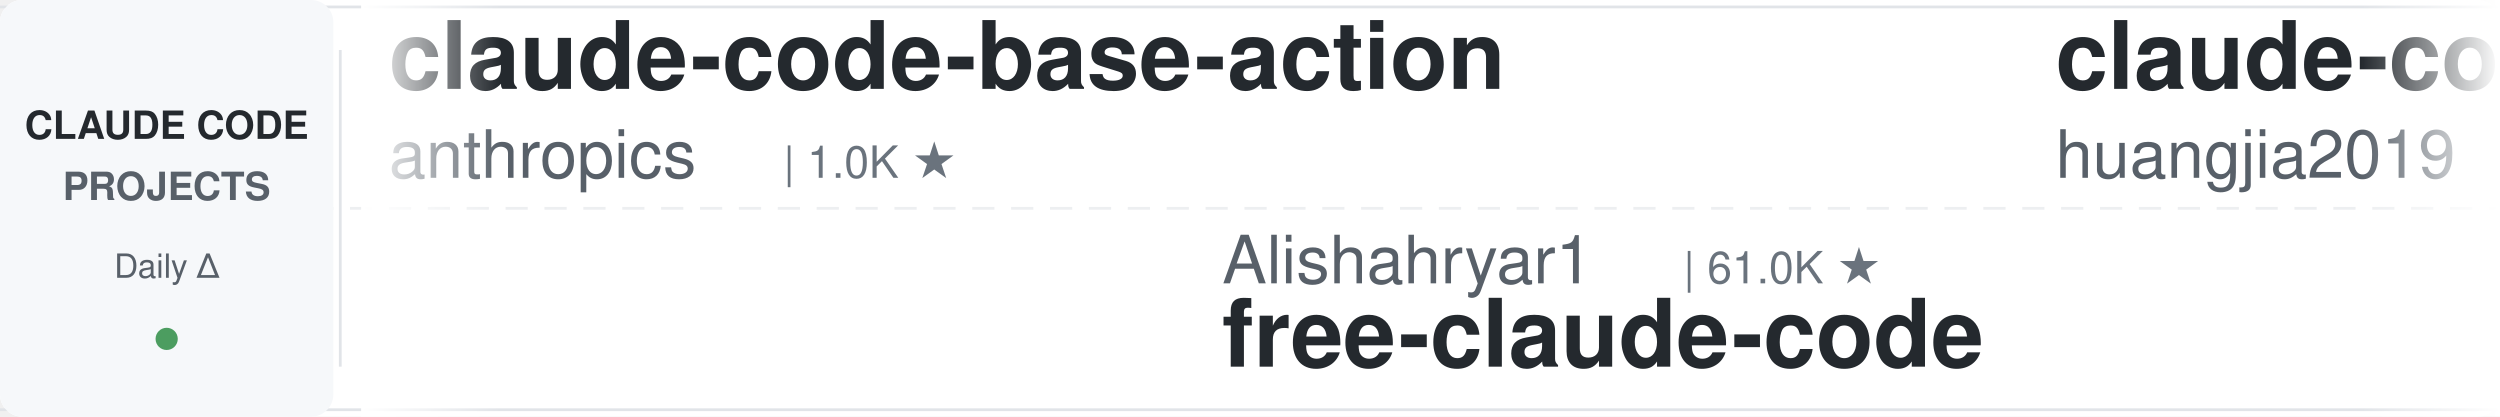
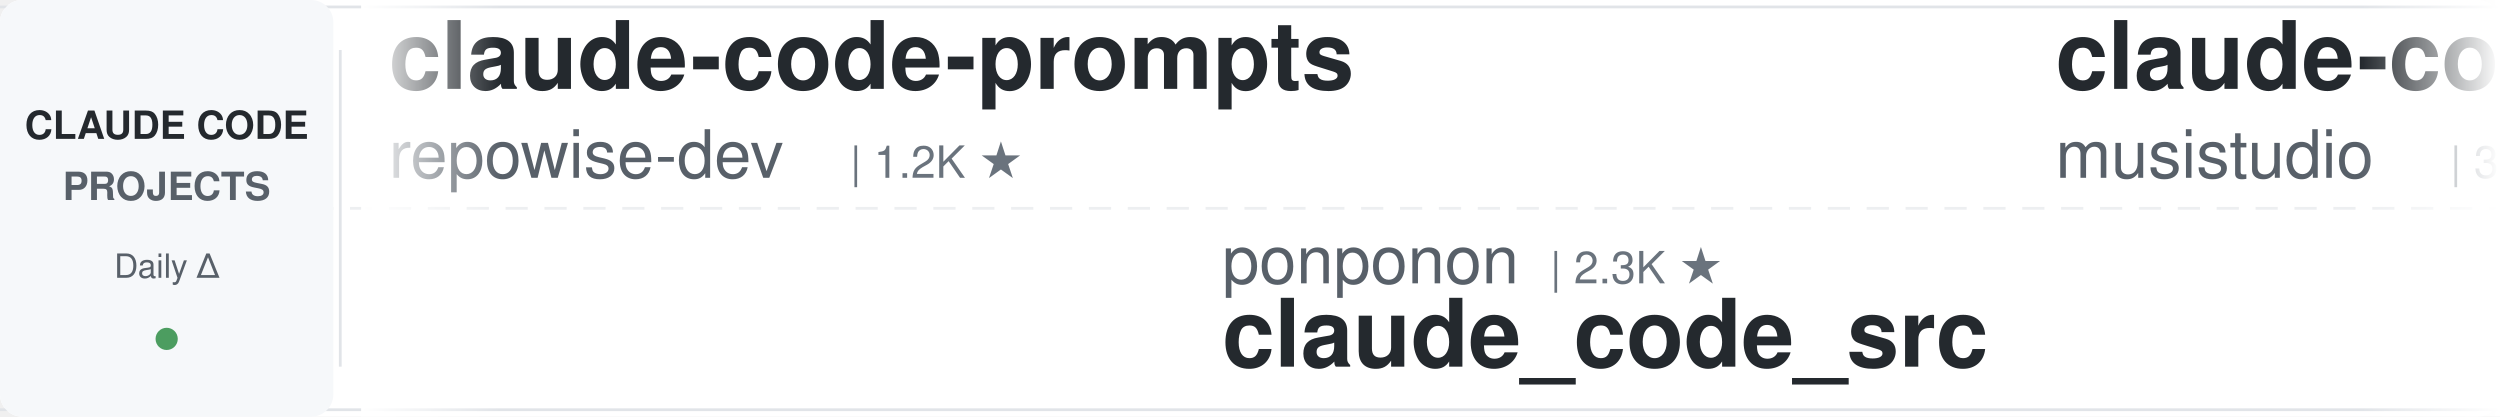
<svg xmlns="http://www.w3.org/2000/svg" width="900" height="150">
  <defs>
    <linearGradient id="leftFade" x1="0%" y1="0%" x2="100%" y2="0%">
      <stop offset="0%" style="stop-color:#ffffff;stop-opacity:1" />
      <stop offset="100%" style="stop-color:#ffffff;stop-opacity:0" />
    </linearGradient>
    <linearGradient id="rightFade" x1="0%" y1="0%" x2="100%" y2="0%">
      <stop offset="0%" style="stop-color:#ffffff;stop-opacity:0" />
      <stop offset="100%" style="stop-color:#ffffff;stop-opacity:1" />
    </linearGradient>
  </defs>
  <rect width="900" height="150" fill="#ffffff" rx="8" />
  <rect x="0" y="2" width="900" height="1" fill="#e1e4e8" />
  <rect x="0" y="147" width="900" height="1" fill="#e1e4e8" />
  <line x1="0" y1="75" x2="900" y2="75" stroke="#e1e4e8" stroke-width="1" stroke-dasharray="8 6" opacity="0.6" />
  <rect x="0" y="0" width="120" height="150" fill="#f6f8fa" rx="8" />
  <text x="60" y="50" font-family="-apple-system, BlinkMacSystemFont, 'Segoe UI', Helvetica, Arial, sans-serif" font-size="14" font-weight="600" fill="#24292e" text-anchor="middle">CLAUDE CODE</text>
  <text x="60" y="72" font-family="-apple-system, BlinkMacSystemFont, 'Segoe UI', Helvetica, Arial, sans-serif" font-size="14" font-weight="600" fill="#586069" text-anchor="middle">PROJECTS</text>
  <text x="60" y="100" font-family="-apple-system, BlinkMacSystemFont, 'Segoe UI', Helvetica, Arial, sans-serif" font-size="12" font-weight="500" fill="#586069" text-anchor="middle">Daily Δ</text>
  <circle cx="60" cy="122" r="4" fill="#22863a" opacity="0.8" />
  <rect x="122" y="18" width="1" height="114" fill="#e1e4e8" />
  <clipPath id="tickerClip">
    <rect x="130" y="0" width="770" height="150" />
  </clipPath>
  <g clip-path="url(#tickerClip)">
    <g id="tickerItems">
      <animateTransform attributeName="transform" attributeType="XML" type="translate" from="0 0" to="-3000 0" dur="54s" repeatCount="indefinite" />
      <g transform="translate(0, 0)">
-         <text x="140" y="32" font-family="-apple-system, BlinkMacSystemFont, 'Segoe UI', Helvetica, Arial, sans-serif" font-size="34" font-weight="600" fill="#24292e">claude-code-base-action</text>
-         <text x="140" y="64" font-family="-apple-system, BlinkMacSystemFont, 'Segoe UI', Helvetica, Arial, sans-serif" font-size="24" font-weight="400" fill="#586069">anthropics</text>
-         <text x="282" y="64" font-family="-apple-system, BlinkMacSystemFont, 'Segoe UI', Helvetica, Arial, sans-serif" font-size="16" font-weight="500" fill="#6a737d">| 1.0K ★</text>
+         <text x="140" y="32" font-family="-apple-system, BlinkMacSystemFont, 'Segoe UI', Helvetica, Arial, sans-serif" font-size="34" font-weight="600" fill="#24292e">claude-code-prompts</text>
+         <text x="140" y="64" font-family="-apple-system, BlinkMacSystemFont, 'Segoe UI', Helvetica, Arial, sans-serif" font-size="24" font-weight="400" fill="#586069">repowise-dev</text>
+         <text x="306" y="64" font-family="-apple-system, BlinkMacSystemFont, 'Segoe UI', Helvetica, Arial, sans-serif" font-size="16" font-weight="500" fill="#6a737d">| 1.2K ★</text>
      </g>
      <g transform="translate(300, 0)">
-         <text x="140" y="102" font-family="-apple-system, BlinkMacSystemFont, 'Segoe UI', Helvetica, Arial, sans-serif" font-size="24" font-weight="400" fill="#586069">Alishahryar1</text>
-         <text x="306" y="102" font-family="-apple-system, BlinkMacSystemFont, 'Segoe UI', Helvetica, Arial, sans-serif" font-size="16" font-weight="500" fill="#6a737d">| 61.0K ★</text>
-         <text x="140" y="132" font-family="-apple-system, BlinkMacSystemFont, 'Segoe UI', Helvetica, Arial, sans-serif" font-size="34" font-weight="600" fill="#24292e">free-claude-code</text>
+         <text x="140" y="102" font-family="-apple-system, BlinkMacSystemFont, 'Segoe UI', Helvetica, Arial, sans-serif" font-size="24" font-weight="400" fill="#586069">ponponon</text>
+         <text x="258" y="102" font-family="-apple-system, BlinkMacSystemFont, 'Segoe UI', Helvetica, Arial, sans-serif" font-size="16" font-weight="500" fill="#6a737d">| 2.3K ★</text>
+         <text x="140" y="132" font-family="-apple-system, BlinkMacSystemFont, 'Segoe UI', Helvetica, Arial, sans-serif" font-size="34" font-weight="600" fill="#24292e">claude_code_src</text>
      </g>
      <g transform="translate(600, 0)">
-         <text x="140" y="32" font-family="-apple-system, BlinkMacSystemFont, 'Segoe UI', Helvetica, Arial, sans-serif" font-size="34" font-weight="600" fill="#24292e">claude-code-engineering</text>
-         <text x="140" y="64" font-family="-apple-system, BlinkMacSystemFont, 'Segoe UI', Helvetica, Arial, sans-serif" font-size="24" font-weight="400" fill="#586069">huangjia2019</text>
-         <text x="306" y="64" font-family="-apple-system, BlinkMacSystemFont, 'Segoe UI', Helvetica, Arial, sans-serif" font-size="16" font-weight="500" fill="#6a737d">| 1.1K ★</text>
+         <text x="140" y="32" font-family="-apple-system, BlinkMacSystemFont, 'Segoe UI', Helvetica, Arial, sans-serif" font-size="34" font-weight="600" fill="#24292e">claude-code-router</text>
+         <text x="140" y="64" font-family="-apple-system, BlinkMacSystemFont, 'Segoe UI', Helvetica, Arial, sans-serif" font-size="24" font-weight="400" fill="#586069">musistudio</text>
+         <text x="282" y="64" font-family="-apple-system, BlinkMacSystemFont, 'Segoe UI', Helvetica, Arial, sans-serif" font-size="16" font-weight="500" fill="#6a737d">| 37.7K ★</text>
      </g>
      <g transform="translate(900, 0)">
-         <text x="140" y="102" font-family="-apple-system, BlinkMacSystemFont, 'Segoe UI', Helvetica, Arial, sans-serif" font-size="24" font-weight="400" fill="#586069">shanraisshan</text>
-         <text x="306" y="102" font-family="-apple-system, BlinkMacSystemFont, 'Segoe UI', Helvetica, Arial, sans-serif" font-size="16" font-weight="500" fill="#6a737d">| 67.7K ★</text>
-         <text x="140" y="132" font-family="-apple-system, BlinkMacSystemFont, 'Segoe UI', Helvetica, Arial, sans-serif" font-size="34" font-weight="600" fill="#24292e">claude-code-best-practic...</text>
+         <text x="140" y="102" font-family="-apple-system, BlinkMacSystemFont, 'Segoe UI', Helvetica, Arial, sans-serif" font-size="24" font-weight="400" fill="#586069">ChrisWiles</text>
+         <text x="282" y="102" font-family="-apple-system, BlinkMacSystemFont, 'Segoe UI', Helvetica, Arial, sans-serif" font-size="16" font-weight="500" fill="#6a737d">| 6.1K ★</text>
+         <text x="140" y="132" font-family="-apple-system, BlinkMacSystemFont, 'Segoe UI', Helvetica, Arial, sans-serif" font-size="34" font-weight="600" fill="#24292e">claude-code-showcase</text>
      </g>
      <g transform="translate(1200, 0)">
+         <text x="140" y="32" font-family="-apple-system, BlinkMacSystemFont, 'Segoe UI', Helvetica, Arial, sans-serif" font-size="34" font-weight="600" fill="#24292e">claude-code-source</text>
+         <text x="140" y="64" font-family="-apple-system, BlinkMacSystemFont, 'Segoe UI', Helvetica, Arial, sans-serif" font-size="24" font-weight="400" fill="#586069">hangsman</text>
+         <text x="258" y="64" font-family="-apple-system, BlinkMacSystemFont, 'Segoe UI', Helvetica, Arial, sans-serif" font-size="16" font-weight="500" fill="#6a737d">| 798 ★</text>
+       </g>
+       <g transform="translate(1500, 0)">
+         <text x="140" y="102" font-family="-apple-system, BlinkMacSystemFont, 'Segoe UI', Helvetica, Arial, sans-serif" font-size="24" font-weight="400" fill="#586069">anthropics</text>
+         <text x="282" y="102" font-family="-apple-system, BlinkMacSystemFont, 'Segoe UI', Helvetica, Arial, sans-serif" font-size="16" font-weight="500" fill="#6a737d">| 181.6K ★</text>
+         <text x="140" y="132" font-family="-apple-system, BlinkMacSystemFont, 'Segoe UI', Helvetica, Arial, sans-serif" font-size="34" font-weight="600" fill="#24292e">skills</text>
+       </g>
+       <g transform="translate(1800, 0)">
        <text x="140" y="32" font-family="-apple-system, BlinkMacSystemFont, 'Segoe UI', Helvetica, Arial, sans-serif" font-size="34" font-weight="600" fill="#24292e">claude-code-tips</text>
        <text x="140" y="64" font-family="-apple-system, BlinkMacSystemFont, 'Segoe UI', Helvetica, Arial, sans-serif" font-size="24" font-weight="400" fill="#586069">ykdojo</text>
        <text x="234" y="64" font-family="-apple-system, BlinkMacSystemFont, 'Segoe UI', Helvetica, Arial, sans-serif" font-size="16" font-weight="500" fill="#6a737d">| 10.2K ★</text>
      </g>
-       <g transform="translate(1500, 0)">
-         <text x="140" y="102" font-family="-apple-system, BlinkMacSystemFont, 'Segoe UI', Helvetica, Arial, sans-serif" font-size="24" font-weight="400" fill="#586069">digitalsamba</text>
-         <text x="306" y="102" font-family="-apple-system, BlinkMacSystemFont, 'Segoe UI', Helvetica, Arial, sans-serif" font-size="16" font-weight="500" fill="#6a737d">| 2.3K ★</text>
-         <text x="140" y="132" font-family="-apple-system, BlinkMacSystemFont, 'Segoe UI', Helvetica, Arial, sans-serif" font-size="34" font-weight="600" fill="#24292e">claude-code-video-toolki...</text>
-       </g>
-       <g transform="translate(1800, 0)">
-         <text x="140" y="32" font-family="-apple-system, BlinkMacSystemFont, 'Segoe UI', Helvetica, Arial, sans-serif" font-size="34" font-weight="600" fill="#24292e">claude_codex_bridge</text>
-         <text x="140" y="64" font-family="-apple-system, BlinkMacSystemFont, 'Segoe UI', Helvetica, Arial, sans-serif" font-size="24" font-weight="400" fill="#586069">SeemSeam</text>
-         <text x="258" y="64" font-family="-apple-system, BlinkMacSystemFont, 'Segoe UI', Helvetica, Arial, sans-serif" font-size="16" font-weight="500" fill="#6a737d">| 3.6K ★</text>
-       </g>
      <g transform="translate(2100, 0)">
-         <text x="140" y="102" font-family="-apple-system, BlinkMacSystemFont, 'Segoe UI', Helvetica, Arial, sans-serif" font-size="24" font-weight="400" fill="#586069">lintsinghua</text>
-         <text x="294" y="102" font-family="-apple-system, BlinkMacSystemFont, 'Segoe UI', Helvetica, Arial, sans-serif" font-size="16" font-weight="500" fill="#6a737d">| 4.3K ★</text>
-         <text x="140" y="132" font-family="-apple-system, BlinkMacSystemFont, 'Segoe UI', Helvetica, Arial, sans-serif" font-size="34" font-weight="600" fill="#24292e">claude-code-book</text>
+         <text x="140" y="102" font-family="-apple-system, BlinkMacSystemFont, 'Segoe UI', Helvetica, Arial, sans-serif" font-size="24" font-weight="400" fill="#586069">huangjia2019</text>
+         <text x="306" y="102" font-family="-apple-system, BlinkMacSystemFont, 'Segoe UI', Helvetica, Arial, sans-serif" font-size="16" font-weight="500" fill="#6a737d">| 1.1K ★</text>
+         <text x="140" y="132" font-family="-apple-system, BlinkMacSystemFont, 'Segoe UI', Helvetica, Arial, sans-serif" font-size="34" font-weight="600" fill="#24292e">claude-code-engineering</text>
      </g>
      <g transform="translate(2400, 0)">
-         <text x="140" y="32" font-family="-apple-system, BlinkMacSystemFont, 'Segoe UI', Helvetica, Arial, sans-serif" font-size="34" font-weight="600" fill="#24292e">claude-code-guide</text>
-         <text x="140" y="64" font-family="-apple-system, BlinkMacSystemFont, 'Segoe UI', Helvetica, Arial, sans-serif" font-size="24" font-weight="400" fill="#586069">Cranot</text>
-         <text x="234" y="64" font-family="-apple-system, BlinkMacSystemFont, 'Segoe UI', Helvetica, Arial, sans-serif" font-size="16" font-weight="500" fill="#6a737d">| 2.9K ★</text>
+         <text x="140" y="32" font-family="-apple-system, BlinkMacSystemFont, 'Segoe UI', Helvetica, Arial, sans-serif" font-size="34" font-weight="600" fill="#24292e">claude-code-my-workflow</text>
+         <text x="140" y="64" font-family="-apple-system, BlinkMacSystemFont, 'Segoe UI', Helvetica, Arial, sans-serif" font-size="24" font-weight="400" fill="#586069">pedrohcgs</text>
+         <text x="270" y="64" font-family="-apple-system, BlinkMacSystemFont, 'Segoe UI', Helvetica, Arial, sans-serif" font-size="16" font-weight="500" fill="#6a737d">| 1.7K ★</text>
      </g>
      <g transform="translate(2700, 0)">
-         <text x="140" y="102" font-family="-apple-system, BlinkMacSystemFont, 'Segoe UI', Helvetica, Arial, sans-serif" font-size="24" font-weight="400" fill="#586069">Pimzino</text>
-         <text x="246" y="102" font-family="-apple-system, BlinkMacSystemFont, 'Segoe UI', Helvetica, Arial, sans-serif" font-size="16" font-weight="500" fill="#6a737d">| 3.9K ★</text>
-         <text x="140" y="132" font-family="-apple-system, BlinkMacSystemFont, 'Segoe UI', Helvetica, Arial, sans-serif" font-size="34" font-weight="600" fill="#24292e">claude-code-spec-workflo...</text>
+         <text x="140" y="102" font-family="-apple-system, BlinkMacSystemFont, 'Segoe UI', Helvetica, Arial, sans-serif" font-size="24" font-weight="400" fill="#586069">alejandrobalderas</text>
+         <text x="366" y="102" font-family="-apple-system, BlinkMacSystemFont, 'Segoe UI', Helvetica, Arial, sans-serif" font-size="16" font-weight="500" fill="#6a737d">| 3.0K ★</text>
+         <text x="140" y="132" font-family="-apple-system, BlinkMacSystemFont, 'Segoe UI', Helvetica, Arial, sans-serif" font-size="34" font-weight="600" fill="#24292e">claude-code-from-source</text>
      </g>
      <g transform="translate(3000, 0)">
-         <text x="140" y="32" font-family="-apple-system, BlinkMacSystemFont, 'Segoe UI', Helvetica, Arial, sans-serif" font-size="34" font-weight="600" fill="#24292e">claude-code-base-action</text>
-         <text x="140" y="64" font-family="-apple-system, BlinkMacSystemFont, 'Segoe UI', Helvetica, Arial, sans-serif" font-size="24" font-weight="400" fill="#586069">anthropics</text>
-         <text x="282" y="64" font-family="-apple-system, BlinkMacSystemFont, 'Segoe UI', Helvetica, Arial, sans-serif" font-size="16" font-weight="500" fill="#6a737d">| 1.0K ★</text>
+         <text x="140" y="32" font-family="-apple-system, BlinkMacSystemFont, 'Segoe UI', Helvetica, Arial, sans-serif" font-size="34" font-weight="600" fill="#24292e">claude-code-prompts</text>
+         <text x="140" y="64" font-family="-apple-system, BlinkMacSystemFont, 'Segoe UI', Helvetica, Arial, sans-serif" font-size="24" font-weight="400" fill="#586069">repowise-dev</text>
+         <text x="306" y="64" font-family="-apple-system, BlinkMacSystemFont, 'Segoe UI', Helvetica, Arial, sans-serif" font-size="16" font-weight="500" fill="#6a737d">| 1.2K ★</text>
      </g>
      <g transform="translate(3300, 0)">
-         <text x="140" y="102" font-family="-apple-system, BlinkMacSystemFont, 'Segoe UI', Helvetica, Arial, sans-serif" font-size="24" font-weight="400" fill="#586069">Alishahryar1</text>
-         <text x="306" y="102" font-family="-apple-system, BlinkMacSystemFont, 'Segoe UI', Helvetica, Arial, sans-serif" font-size="16" font-weight="500" fill="#6a737d">| 61.0K ★</text>
-         <text x="140" y="132" font-family="-apple-system, BlinkMacSystemFont, 'Segoe UI', Helvetica, Arial, sans-serif" font-size="34" font-weight="600" fill="#24292e">free-claude-code</text>
+         <text x="140" y="102" font-family="-apple-system, BlinkMacSystemFont, 'Segoe UI', Helvetica, Arial, sans-serif" font-size="24" font-weight="400" fill="#586069">ponponon</text>
+         <text x="258" y="102" font-family="-apple-system, BlinkMacSystemFont, 'Segoe UI', Helvetica, Arial, sans-serif" font-size="16" font-weight="500" fill="#6a737d">| 2.3K ★</text>
+         <text x="140" y="132" font-family="-apple-system, BlinkMacSystemFont, 'Segoe UI', Helvetica, Arial, sans-serif" font-size="34" font-weight="600" fill="#24292e">claude_code_src</text>
      </g>
      <g transform="translate(3600, 0)">
-         <text x="140" y="32" font-family="-apple-system, BlinkMacSystemFont, 'Segoe UI', Helvetica, Arial, sans-serif" font-size="34" font-weight="600" fill="#24292e">claude-code-engineering</text>
-         <text x="140" y="64" font-family="-apple-system, BlinkMacSystemFont, 'Segoe UI', Helvetica, Arial, sans-serif" font-size="24" font-weight="400" fill="#586069">huangjia2019</text>
-         <text x="306" y="64" font-family="-apple-system, BlinkMacSystemFont, 'Segoe UI', Helvetica, Arial, sans-serif" font-size="16" font-weight="500" fill="#6a737d">| 1.1K ★</text>
+         <text x="140" y="32" font-family="-apple-system, BlinkMacSystemFont, 'Segoe UI', Helvetica, Arial, sans-serif" font-size="34" font-weight="600" fill="#24292e">claude-code-router</text>
+         <text x="140" y="64" font-family="-apple-system, BlinkMacSystemFont, 'Segoe UI', Helvetica, Arial, sans-serif" font-size="24" font-weight="400" fill="#586069">musistudio</text>
+         <text x="282" y="64" font-family="-apple-system, BlinkMacSystemFont, 'Segoe UI', Helvetica, Arial, sans-serif" font-size="16" font-weight="500" fill="#6a737d">| 37.7K ★</text>
      </g>
      <g transform="translate(3900, 0)">
-         <text x="140" y="102" font-family="-apple-system, BlinkMacSystemFont, 'Segoe UI', Helvetica, Arial, sans-serif" font-size="24" font-weight="400" fill="#586069">shanraisshan</text>
-         <text x="306" y="102" font-family="-apple-system, BlinkMacSystemFont, 'Segoe UI', Helvetica, Arial, sans-serif" font-size="16" font-weight="500" fill="#6a737d">| 67.7K ★</text>
-         <text x="140" y="132" font-family="-apple-system, BlinkMacSystemFont, 'Segoe UI', Helvetica, Arial, sans-serif" font-size="34" font-weight="600" fill="#24292e">claude-code-best-practic...</text>
+         <text x="140" y="102" font-family="-apple-system, BlinkMacSystemFont, 'Segoe UI', Helvetica, Arial, sans-serif" font-size="24" font-weight="400" fill="#586069">ChrisWiles</text>
+         <text x="282" y="102" font-family="-apple-system, BlinkMacSystemFont, 'Segoe UI', Helvetica, Arial, sans-serif" font-size="16" font-weight="500" fill="#6a737d">| 6.1K ★</text>
+         <text x="140" y="132" font-family="-apple-system, BlinkMacSystemFont, 'Segoe UI', Helvetica, Arial, sans-serif" font-size="34" font-weight="600" fill="#24292e">claude-code-showcase</text>
      </g>
    </g>
  </g>
  <rect x="130" y="0" width="50" height="150" fill="url(#leftFade)" />
  <rect x="850" y="0" width="50" height="150" fill="url(#rightFade)" />
</svg>
